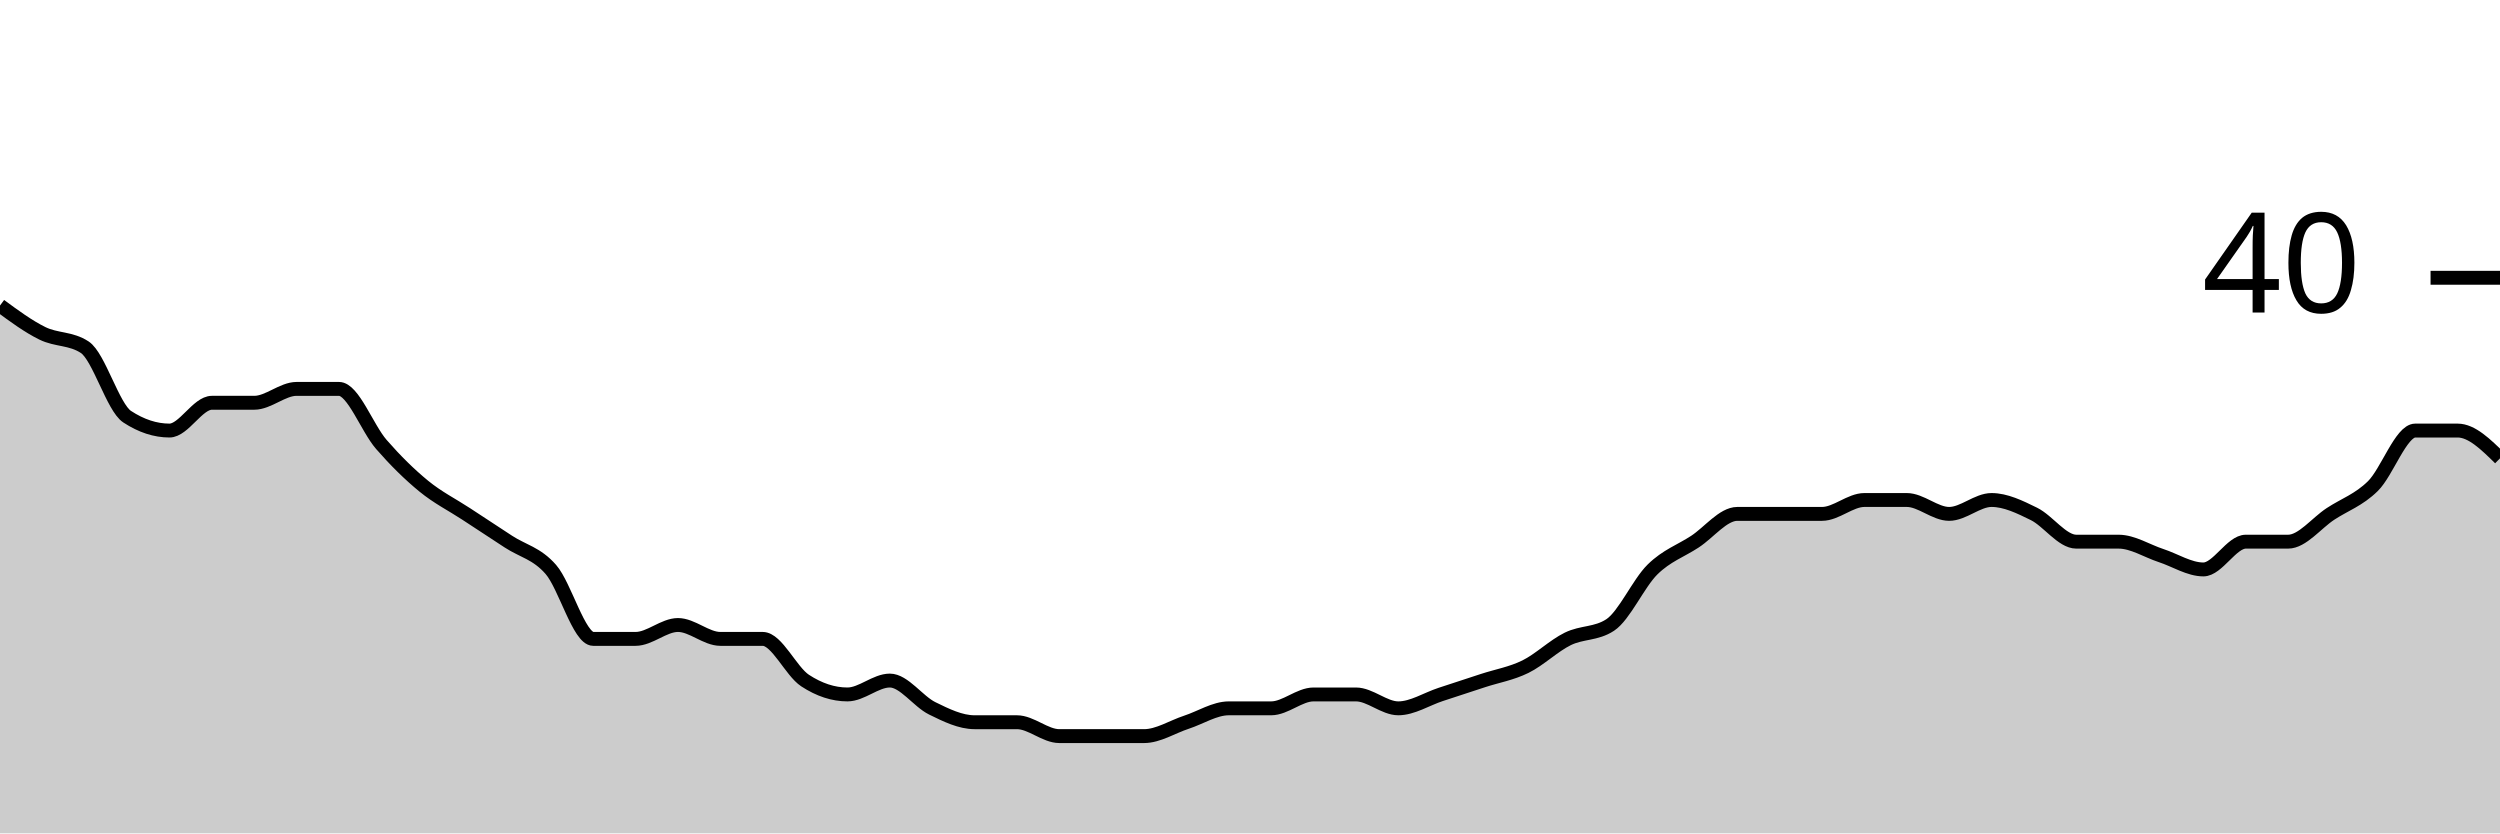
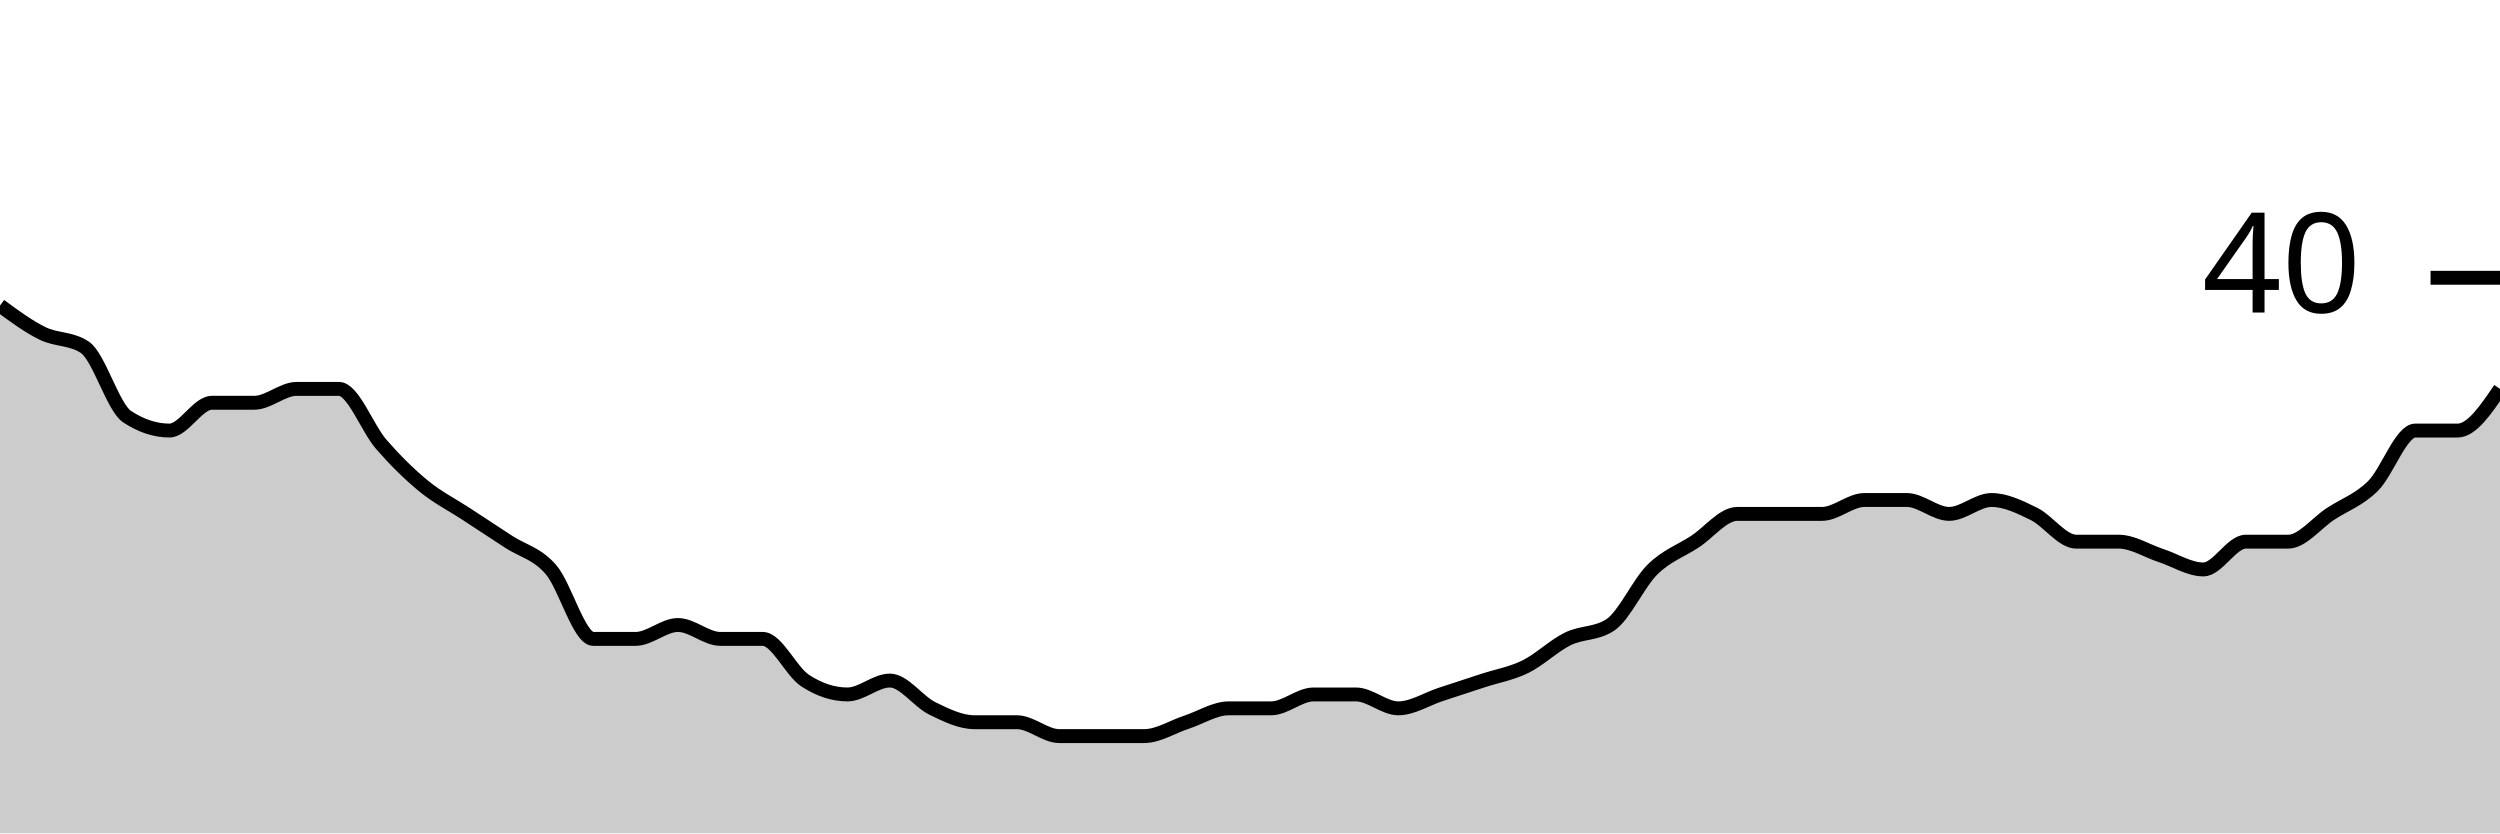
<svg xmlns="http://www.w3.org/2000/svg" viewBox="0 0 180 60">
  <g transform="translate(0,20)">
-     <path class="area" fill="rgba(0, 0, 0, 0.2)" d="M0,2C1.017,2.75,2.034,3.5,3.051,4C4.068,4.5,5.085,4.333,6.102,5C7.119,5.667,8.136,9.333,9.153,10C10.169,10.667,11.186,11,12.203,11C13.22,11,14.237,9,15.254,9C16.271,9,17.288,9,18.305,9C19.322,9,20.339,8,21.356,8C22.373,8,23.39,8,24.407,8C25.424,8,26.441,10.833,27.458,12C28.475,13.167,29.492,14.167,30.508,15C31.525,15.833,32.542,16.333,33.559,17C34.576,17.667,35.593,18.333,36.61,19C37.627,19.667,38.644,19.833,39.661,21C40.678,22.167,41.695,26,42.712,26C43.729,26,44.746,26,45.763,26C46.78,26,47.797,25,48.814,25C49.831,25,50.847,26,51.864,26C52.881,26,53.898,26,54.915,26C55.932,26,56.949,28.333,57.966,29C58.983,29.667,60,30,61.017,30C62.034,30,63.051,29,64.068,29C65.085,29,66.102,30.5,67.119,31C68.136,31.5,69.153,32,70.169,32C71.186,32,72.203,32,73.22,32C74.237,32,75.254,33,76.271,33C77.288,33,78.305,33,79.322,33C80.339,33,81.356,33,82.373,33C83.39,33,84.407,32.333,85.424,32C86.441,31.667,87.458,31,88.475,31C89.492,31,90.508,31,91.525,31C92.542,31,93.559,30,94.576,30C95.593,30,96.61,30,97.627,30C98.644,30,99.661,31,100.678,31C101.695,31,102.712,30.333,103.729,30C104.746,29.667,105.763,29.333,106.78,29C107.797,28.667,108.814,28.5,109.831,28C110.847,27.5,111.864,26.5,112.881,26C113.898,25.5,114.915,25.667,115.932,25C116.949,24.333,117.966,22,118.983,21C120,20,121.017,19.667,122.034,19C123.051,18.333,124.068,17,125.085,17C126.102,17,127.119,17,128.136,17C129.153,17,130.169,17,131.186,17C132.203,17,133.22,16,134.237,16C135.254,16,136.271,16,137.288,16C138.305,16,139.322,17,140.339,17C141.356,17,142.373,16,143.39,16C144.407,16,145.424,16.5,146.441,17C147.458,17.5,148.475,19,149.492,19C150.508,19,151.525,19,152.542,19C153.559,19,154.576,19.667,155.593,20C156.61,20.333,157.627,21,158.644,21C159.661,21,160.678,19,161.695,19C162.712,19,163.729,19,164.746,19C165.763,19,166.78,17.667,167.797,17C168.814,16.333,169.831,16,170.847,15C171.864,14,172.881,11,173.898,11C174.915,11,175.932,11,176.949,11C177.966,11,178.983,12,180,13L180,40C178.983,40,177.966,40,176.949,40C175.932,40,174.915,40,173.898,40C172.881,40,171.864,40,170.847,40C169.831,40,168.814,40,167.797,40C166.78,40,165.763,40,164.746,40C163.729,40,162.712,40,161.695,40C160.678,40,159.661,40,158.644,40C157.627,40,156.61,40,155.593,40C154.576,40,153.559,40,152.542,40C151.525,40,150.508,40,149.492,40C148.475,40,147.458,40,146.441,40C145.424,40,144.407,40,143.39,40C142.373,40,141.356,40,140.339,40C139.322,40,138.305,40,137.288,40C136.271,40,135.254,40,134.237,40C133.22,40,132.203,40,131.186,40C130.169,40,129.153,40,128.136,40C127.119,40,126.102,40,125.085,40C124.068,40,123.051,40,122.034,40C121.017,40,120,40,118.983,40C117.966,40,116.949,40,115.932,40C114.915,40,113.898,40,112.881,40C111.864,40,110.847,40,109.831,40C108.814,40,107.797,40,106.78,40C105.763,40,104.746,40,103.729,40C102.712,40,101.695,40,100.678,40C99.661,40,98.644,40,97.627,40C96.61,40,95.593,40,94.576,40C93.559,40,92.542,40,91.525,40C90.508,40,89.492,40,88.475,40C87.458,40,86.441,40,85.424,40C84.407,40,83.39,40,82.373,40C81.356,40,80.339,40,79.322,40C78.305,40,77.288,40,76.271,40C75.254,40,74.237,40,73.22,40C72.203,40,71.186,40,70.169,40C69.153,40,68.136,40,67.119,40C66.102,40,65.085,40,64.068,40C63.051,40,62.034,40,61.017,40C60,40,58.983,40,57.966,40C56.949,40,55.932,40,54.915,40C53.898,40,52.881,40,51.864,40C50.847,40,49.831,40,48.814,40C47.797,40,46.78,40,45.763,40C44.746,40,43.729,40,42.712,40C41.695,40,40.678,40,39.661,40C38.644,40,37.627,40,36.61,40C35.593,40,34.576,40,33.559,40C32.542,40,31.525,40,30.508,40C29.492,40,28.475,40,27.458,40C26.441,40,25.424,40,24.407,40C23.39,40,22.373,40,21.356,40C20.339,40,19.322,40,18.305,40C17.288,40,16.271,40,15.254,40C14.237,40,13.22,40,12.203,40C11.186,40,10.169,40,9.153,40C8.136,40,7.119,40,6.102,40C5.085,40,4.068,40,3.051,40C2.034,40,1.017,40,0,40Z" />
-     <path class="line" stroke="black" fill="none" d="M0,2C1.017,2.75,2.034,3.5,3.051,4C4.068,4.5,5.085,4.333,6.102,5C7.119,5.667,8.136,9.333,9.153,10C10.169,10.667,11.186,11,12.203,11C13.22,11,14.237,9,15.254,9C16.271,9,17.288,9,18.305,9C19.322,9,20.339,8,21.356,8C22.373,8,23.39,8,24.407,8C25.424,8,26.441,10.833,27.458,12C28.475,13.167,29.492,14.167,30.508,15C31.525,15.833,32.542,16.333,33.559,17C34.576,17.667,35.593,18.333,36.61,19C37.627,19.667,38.644,19.833,39.661,21C40.678,22.167,41.695,26,42.712,26C43.729,26,44.746,26,45.763,26C46.78,26,47.797,25,48.814,25C49.831,25,50.847,26,51.864,26C52.881,26,53.898,26,54.915,26C55.932,26,56.949,28.333,57.966,29C58.983,29.667,60,30,61.017,30C62.034,30,63.051,29,64.068,29C65.085,29,66.102,30.5,67.119,31C68.136,31.5,69.153,32,70.169,32C71.186,32,72.203,32,73.22,32C74.237,32,75.254,33,76.271,33C77.288,33,78.305,33,79.322,33C80.339,33,81.356,33,82.373,33C83.39,33,84.407,32.333,85.424,32C86.441,31.667,87.458,31,88.475,31C89.492,31,90.508,31,91.525,31C92.542,31,93.559,30,94.576,30C95.593,30,96.61,30,97.627,30C98.644,30,99.661,31,100.678,31C101.695,31,102.712,30.333,103.729,30C104.746,29.667,105.763,29.333,106.78,29C107.797,28.667,108.814,28.5,109.831,28C110.847,27.5,111.864,26.5,112.881,26C113.898,25.5,114.915,25.667,115.932,25C116.949,24.333,117.966,22,118.983,21C120,20,121.017,19.667,122.034,19C123.051,18.333,124.068,17,125.085,17C126.102,17,127.119,17,128.136,17C129.153,17,130.169,17,131.186,17C132.203,17,133.22,16,134.237,16C135.254,16,136.271,16,137.288,16C138.305,16,139.322,17,140.339,17C141.356,17,142.373,16,143.39,16C144.407,16,145.424,16.5,146.441,17C147.458,17.5,148.475,19,149.492,19C150.508,19,151.525,19,152.542,19C153.559,19,154.576,19.667,155.593,20C156.61,20.333,157.627,21,158.644,21C159.661,21,160.678,19,161.695,19C162.712,19,163.729,19,164.746,19C165.763,19,166.78,17.667,167.797,17C168.814,16.333,169.831,16,170.847,15C171.864,14,172.881,11,173.898,11C174.915,11,175.932,11,176.949,11C177.966,11,178.983,12,180,13" />
+     <path class="area" fill="rgba(0, 0, 0, 0.2)" d="M0,2C1.017,2.75,2.034,3.5,3.051,4C4.068,4.5,5.085,4.333,6.102,5C7.119,5.667,8.136,9.333,9.153,10C10.169,10.667,11.186,11,12.203,11C13.22,11,14.237,9,15.254,9C16.271,9,17.288,9,18.305,9C19.322,9,20.339,8,21.356,8C22.373,8,23.39,8,24.407,8C25.424,8,26.441,10.833,27.458,12C28.475,13.167,29.492,14.167,30.508,15C31.525,15.833,32.542,16.333,33.559,17C34.576,17.667,35.593,18.333,36.61,19C37.627,19.667,38.644,19.833,39.661,21C40.678,22.167,41.695,26,42.712,26C43.729,26,44.746,26,45.763,26C46.78,26,47.797,25,48.814,25C49.831,25,50.847,26,51.864,26C52.881,26,53.898,26,54.915,26C55.932,26,56.949,28.333,57.966,29C58.983,29.667,60,30,61.017,30C62.034,30,63.051,29,64.068,29C65.085,29,66.102,30.5,67.119,31C68.136,31.5,69.153,32,70.169,32C71.186,32,72.203,32,73.22,32C74.237,32,75.254,33,76.271,33C77.288,33,78.305,33,79.322,33C80.339,33,81.356,33,82.373,33C83.39,33,84.407,32.333,85.424,32C86.441,31.667,87.458,31,88.475,31C89.492,31,90.508,31,91.525,31C92.542,31,93.559,30,94.576,30C95.593,30,96.61,30,97.627,30C98.644,30,99.661,31,100.678,31C101.695,31,102.712,30.333,103.729,30C104.746,29.667,105.763,29.333,106.78,29C107.797,28.667,108.814,28.5,109.831,28C110.847,27.5,111.864,26.5,112.881,26C113.898,25.5,114.915,25.667,115.932,25C116.949,24.333,117.966,22,118.983,21C120,20,121.017,19.667,122.034,19C123.051,18.333,124.068,17,125.085,17C126.102,17,127.119,17,128.136,17C129.153,17,130.169,17,131.186,17C132.203,17,133.22,16,134.237,16C135.254,16,136.271,16,137.288,16C138.305,16,139.322,17,140.339,17C141.356,17,142.373,16,143.39,16C144.407,16,145.424,16.5,146.441,17C147.458,17.5,148.475,19,149.492,19C150.508,19,151.525,19,152.542,19C153.559,19,154.576,19.667,155.593,20C156.61,20.333,157.627,21,158.644,21C159.661,21,160.678,19,161.695,19C162.712,19,163.729,19,164.746,19C165.763,19,166.78,17.667,167.797,17C168.814,16.333,169.831,16,170.847,15C171.864,14,172.881,11,173.898,11C174.915,11,175.932,11,176.949,11C177.966,11,178.983,9.5,180,8L180,40C178.983,40,177.966,40,176.949,40C175.932,40,174.915,40,173.898,40C172.881,40,171.864,40,170.847,40C169.831,40,168.814,40,167.797,40C166.78,40,165.763,40,164.746,40C163.729,40,162.712,40,161.695,40C160.678,40,159.661,40,158.644,40C157.627,40,156.61,40,155.593,40C154.576,40,153.559,40,152.542,40C151.525,40,150.508,40,149.492,40C148.475,40,147.458,40,146.441,40C145.424,40,144.407,40,143.39,40C142.373,40,141.356,40,140.339,40C139.322,40,138.305,40,137.288,40C136.271,40,135.254,40,134.237,40C133.22,40,132.203,40,131.186,40C130.169,40,129.153,40,128.136,40C127.119,40,126.102,40,125.085,40C124.068,40,123.051,40,122.034,40C121.017,40,120,40,118.983,40C117.966,40,116.949,40,115.932,40C114.915,40,113.898,40,112.881,40C111.864,40,110.847,40,109.831,40C108.814,40,107.797,40,106.78,40C105.763,40,104.746,40,103.729,40C102.712,40,101.695,40,100.678,40C99.661,40,98.644,40,97.627,40C96.61,40,95.593,40,94.576,40C93.559,40,92.542,40,91.525,40C90.508,40,89.492,40,88.475,40C87.458,40,86.441,40,85.424,40C84.407,40,83.39,40,82.373,40C81.356,40,80.339,40,79.322,40C78.305,40,77.288,40,76.271,40C75.254,40,74.237,40,73.22,40C72.203,40,71.186,40,70.169,40C69.153,40,68.136,40,67.119,40C66.102,40,65.085,40,64.068,40C63.051,40,62.034,40,61.017,40C60,40,58.983,40,57.966,40C56.949,40,55.932,40,54.915,40C53.898,40,52.881,40,51.864,40C50.847,40,49.831,40,48.814,40C47.797,40,46.78,40,45.763,40C44.746,40,43.729,40,42.712,40C41.695,40,40.678,40,39.661,40C38.644,40,37.627,40,36.61,40C35.593,40,34.576,40,33.559,40C32.542,40,31.525,40,30.508,40C29.492,40,28.475,40,27.458,40C26.441,40,25.424,40,24.407,40C23.39,40,22.373,40,21.356,40C20.339,40,19.322,40,18.305,40C17.288,40,16.271,40,15.254,40C14.237,40,13.22,40,12.203,40C11.186,40,10.169,40,9.153,40C8.136,40,7.119,40,6.102,40C5.085,40,4.068,40,3.051,40C2.034,40,1.017,40,0,40Z" />
+     <path class="line" stroke="black" fill="none" d="M0,2C1.017,2.75,2.034,3.5,3.051,4C4.068,4.5,5.085,4.333,6.102,5C7.119,5.667,8.136,9.333,9.153,10C10.169,10.667,11.186,11,12.203,11C13.22,11,14.237,9,15.254,9C16.271,9,17.288,9,18.305,9C19.322,9,20.339,8,21.356,8C22.373,8,23.39,8,24.407,8C25.424,8,26.441,10.833,27.458,12C28.475,13.167,29.492,14.167,30.508,15C31.525,15.833,32.542,16.333,33.559,17C34.576,17.667,35.593,18.333,36.61,19C37.627,19.667,38.644,19.833,39.661,21C40.678,22.167,41.695,26,42.712,26C43.729,26,44.746,26,45.763,26C46.78,26,47.797,25,48.814,25C49.831,25,50.847,26,51.864,26C52.881,26,53.898,26,54.915,26C55.932,26,56.949,28.333,57.966,29C58.983,29.667,60,30,61.017,30C62.034,30,63.051,29,64.068,29C65.085,29,66.102,30.5,67.119,31C68.136,31.5,69.153,32,70.169,32C71.186,32,72.203,32,73.22,32C74.237,32,75.254,33,76.271,33C77.288,33,78.305,33,79.322,33C80.339,33,81.356,33,82.373,33C83.39,33,84.407,32.333,85.424,32C86.441,31.667,87.458,31,88.475,31C89.492,31,90.508,31,91.525,31C92.542,31,93.559,30,94.576,30C95.593,30,96.61,30,97.627,30C98.644,30,99.661,31,100.678,31C101.695,31,102.712,30.333,103.729,30C104.746,29.667,105.763,29.333,106.78,29C107.797,28.667,108.814,28.5,109.831,28C110.847,27.5,111.864,26.5,112.881,26C113.898,25.5,114.915,25.667,115.932,25C116.949,24.333,117.966,22,118.983,21C120,20,121.017,19.667,122.034,19C123.051,18.333,124.068,17,125.085,17C126.102,17,127.119,17,128.136,17C129.153,17,130.169,17,131.186,17C132.203,17,133.22,16,134.237,16C135.254,16,136.271,16,137.288,16C138.305,16,139.322,17,140.339,17C141.356,17,142.373,16,143.39,16C144.407,16,145.424,16.5,146.441,17C147.458,17.5,148.475,19,149.492,19C150.508,19,151.525,19,152.542,19C153.559,19,154.576,19.667,155.593,20C156.61,20.333,157.627,21,158.644,21C159.661,21,160.678,19,161.695,19C162.712,19,163.729,19,164.746,19C165.763,19,166.78,17.667,167.797,17C168.814,16.333,169.831,16,170.847,15C171.864,14,172.881,11,173.898,11C174.915,11,175.932,11,176.949,11C177.966,11,178.983,9.5,180,8" />
    <path class="axis-ceiling" stroke-width="1" stroke="black" fill="none" d="M175,0L180,0" />
    <text class="axis-ceiling-label" font-family="sans-serif" text-anchor="end" font-size="10px" x="170" y="2.5">40</text>
  </g>
</svg>
